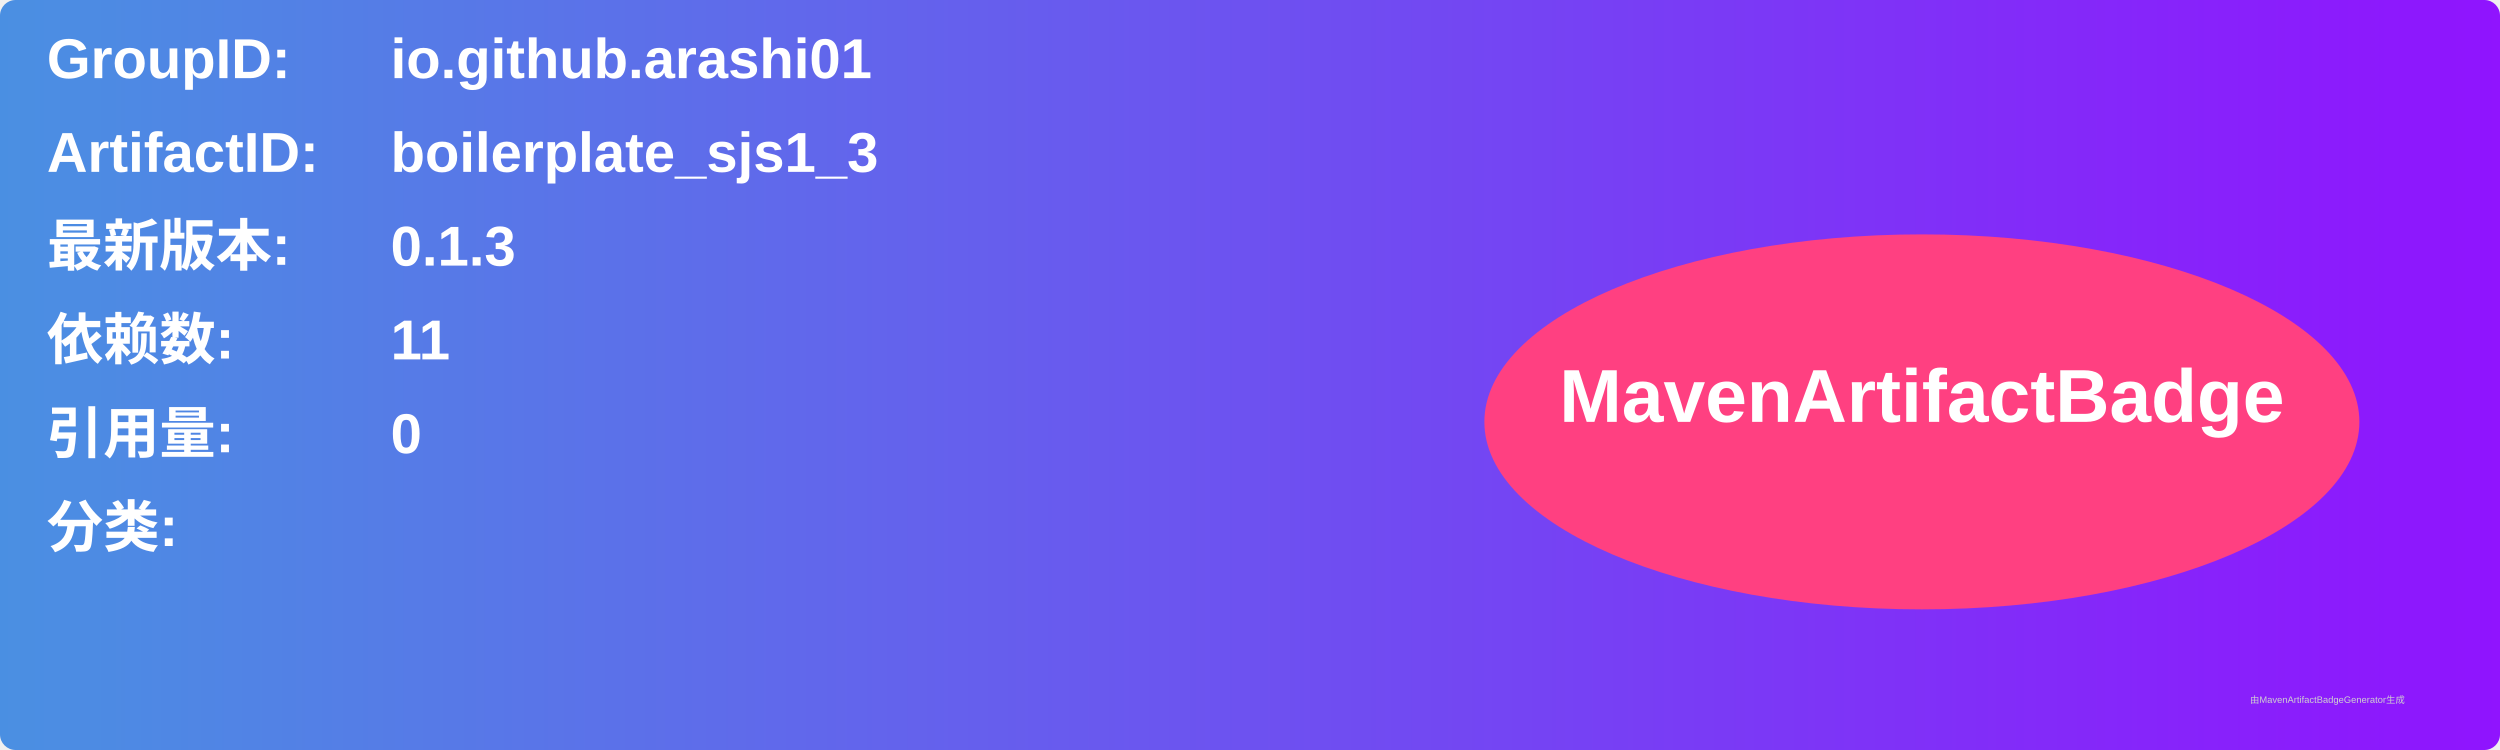
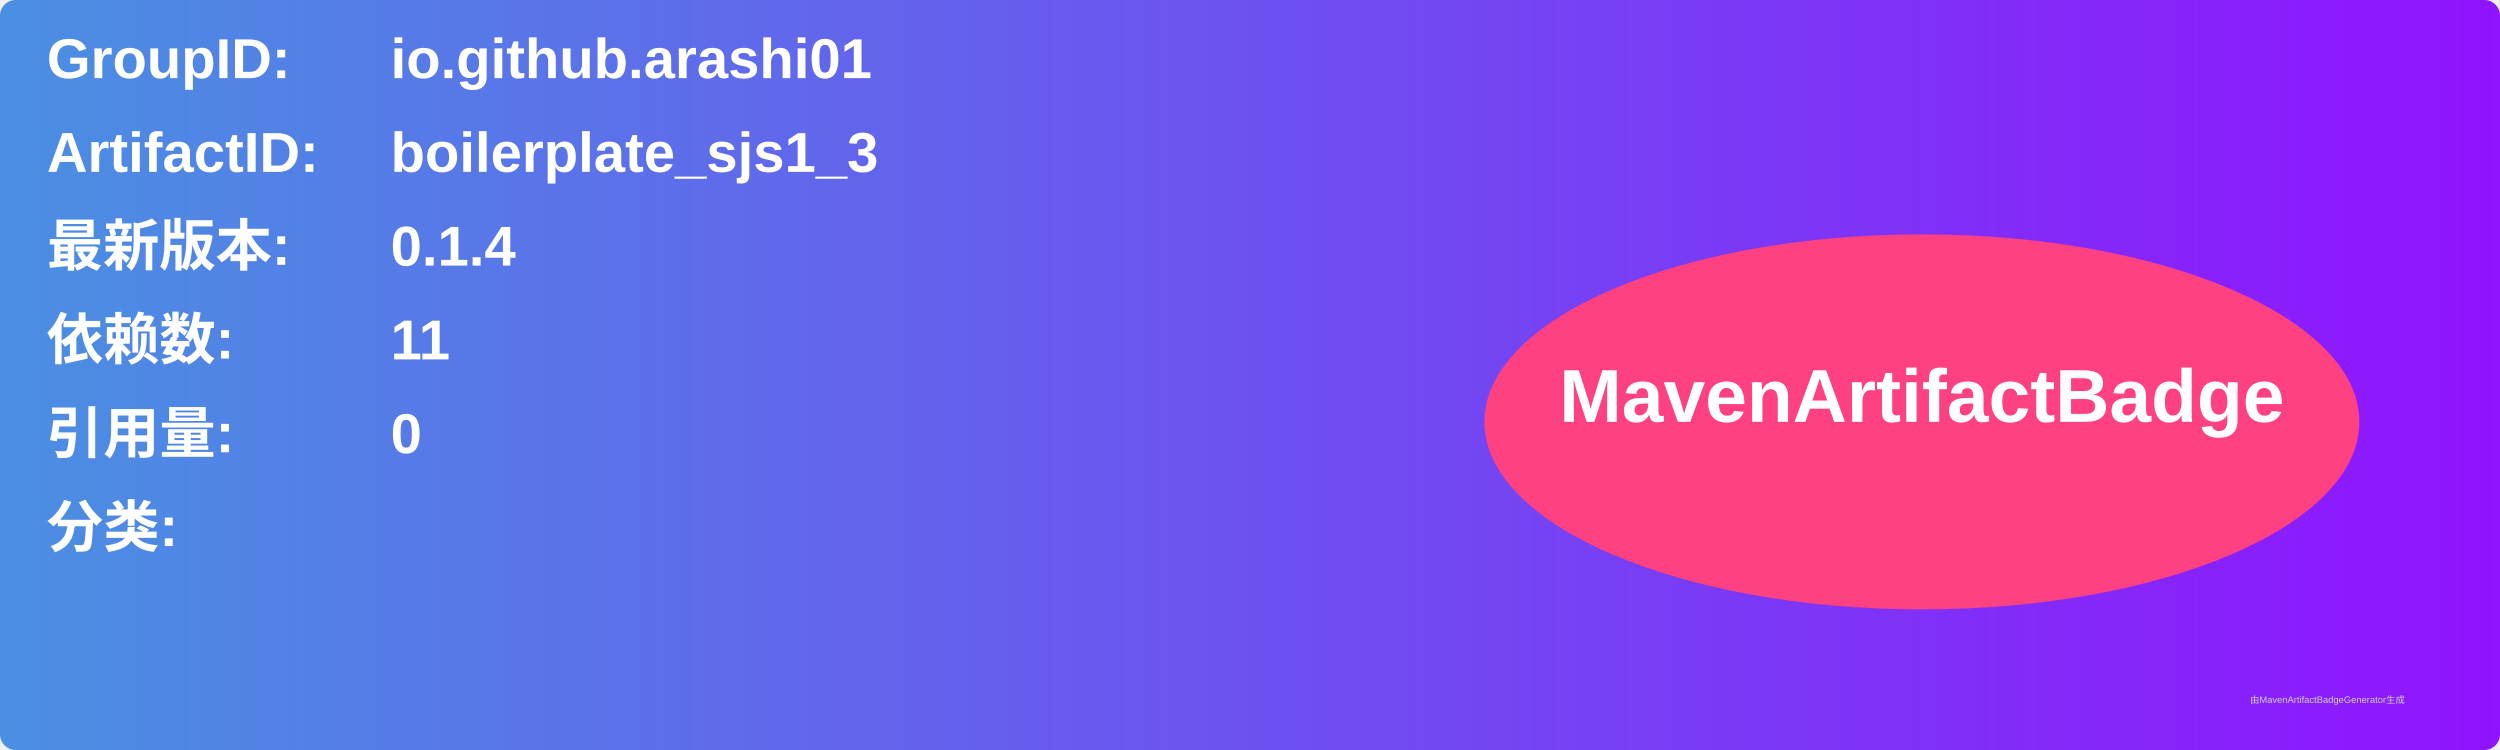
<svg xmlns="http://www.w3.org/2000/svg" width="800" height="240" viewBox="0 0 800 240">
  <linearGradient id="grad" x1="0%" y1="0%" x2="100%" y2="0%">
    <stop offset="0%" stop-color="#4a90e2" />
    <stop offset="100%" stop-color="#9013fe" />
  </linearGradient>
  <rect width="100%" height="100%" rx="5" ry="5" fill="url(#grad)" />
  <g transform="translate(15, 15)">
    <text x="0" y="10" font-family="Arial" font-size="18" fill="white" font-weight="bold" width="260">GroupID:</text>
    <text x="110" y="10" font-family="Arial" font-size="18" fill="white" font-weight="bold" width="460">io.github.arashi01</text>
    <text x="0" y="40" font-family="Arial" font-size="18" fill="white" font-weight="bold" width="260">ArtifactID:</text>
    <text x="110" y="40" font-family="Arial" font-size="18" fill="white" font-weight="bold" width="460">boilerplate_sjs1_3</text>
    <text x="0" y="70" font-family="Arial" font-size="18" fill="white" font-weight="bold">最新版本:</text>
    <text x="110" y="70" font-family="Arial" font-size="18" fill="white" font-weight="bold">
-       <tspan font-weight="bold">0.1.3</tspan>
+       <tspan font-weight="bold">0.1.4</tspan>
    </text>
    <text x="0" y="100" font-family="Arial" font-size="18" fill="white" font-weight="bold">依赖数: </text>
    <text x="110" y="100" font-family="Arial" font-size="18" fill="white">
      <tspan font-weight="bold">11</tspan>
    </text>
    <text x="0" y="130" font-family="Arial" font-size="18" fill="white" font-weight="bold">引用量: </text>
    <text x="110" y="130" font-family="Arial" font-size="18" fill="white">
      <tspan font-weight="bold">0</tspan>
    </text>
    <text x="0" y="160" font-family="Arial" font-size="18" fill="white" font-weight="bold">分类:</text>
    <text x="10" y="190" font-family="Arial" font-size="10" fill="white">
      <tspan font-weight="bold" />
    </text>
    <ellipse cx="600" cy="120" rx="140" ry="60" fill="#ff4081" />
    <text x="600" y="120" text-anchor="middle" font-family="Arial" font-size="24" fill="white" font-weight="bold">MavenArtifactBadge</text>
  </g>
  <text x="720" y="225" font-family="Arial" font-size="3" fill="#d0d0d0">由MavenArtifactBadgeGenerator生成</text>
</svg>
